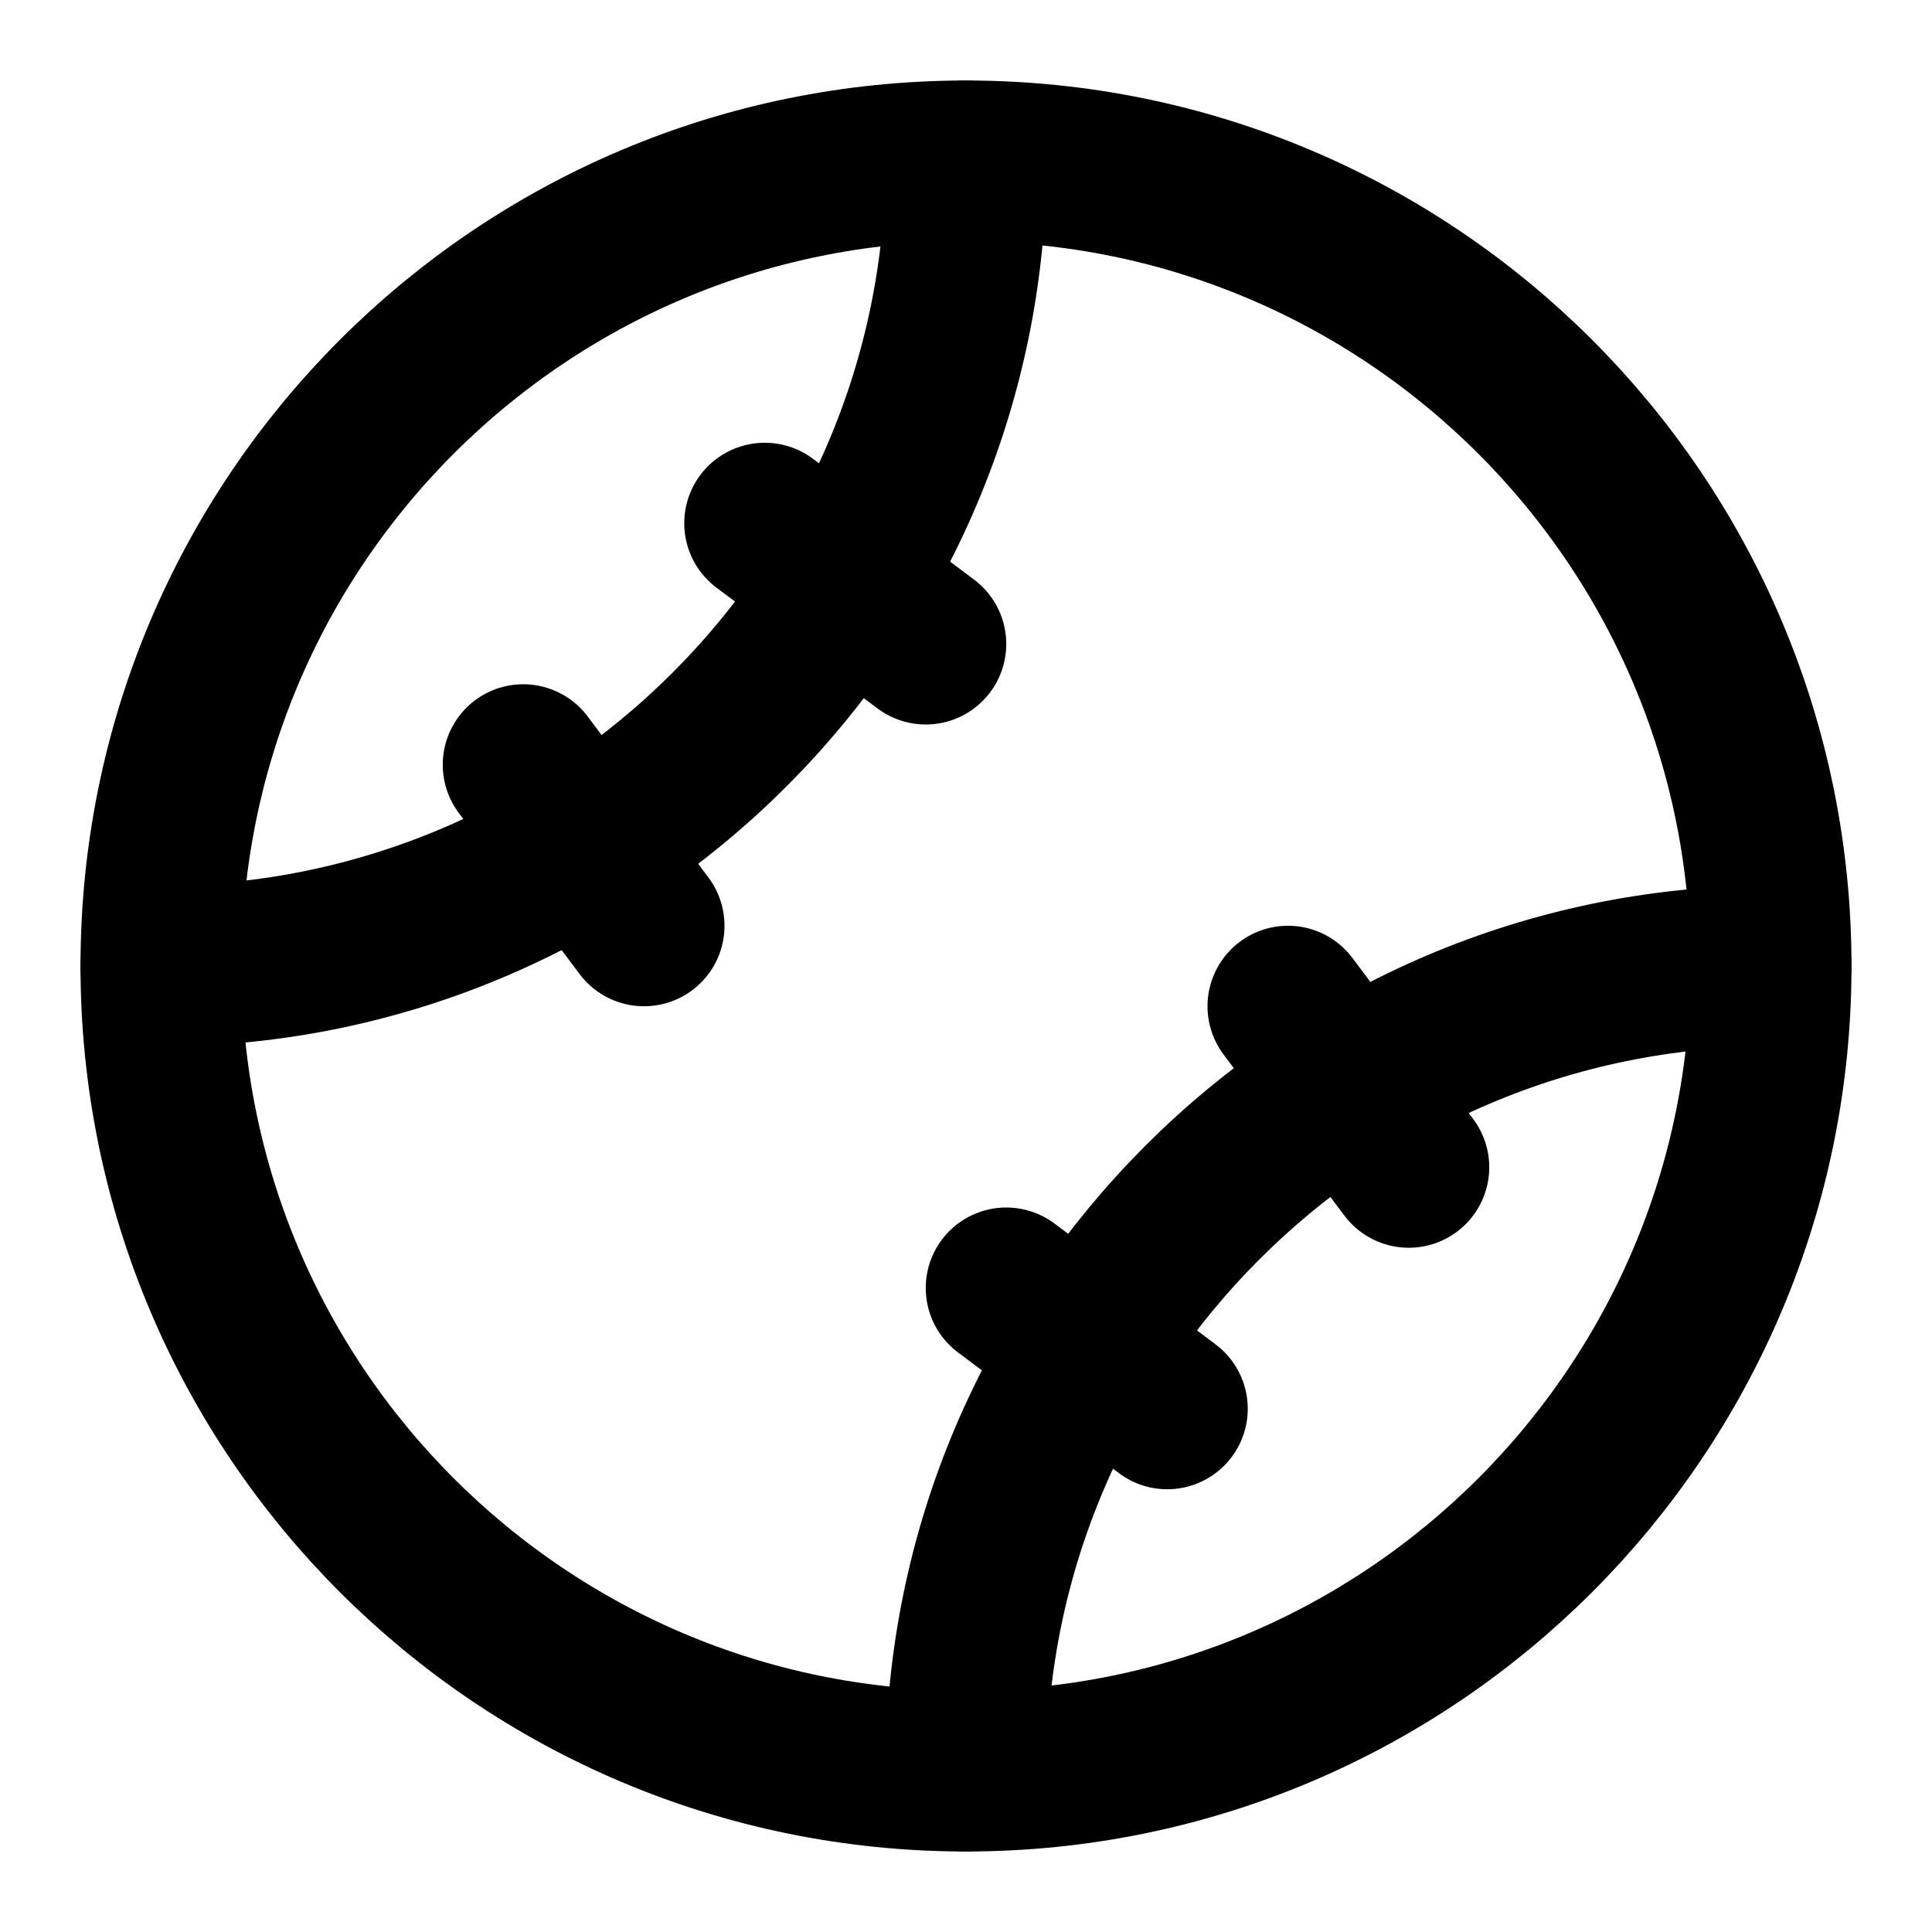
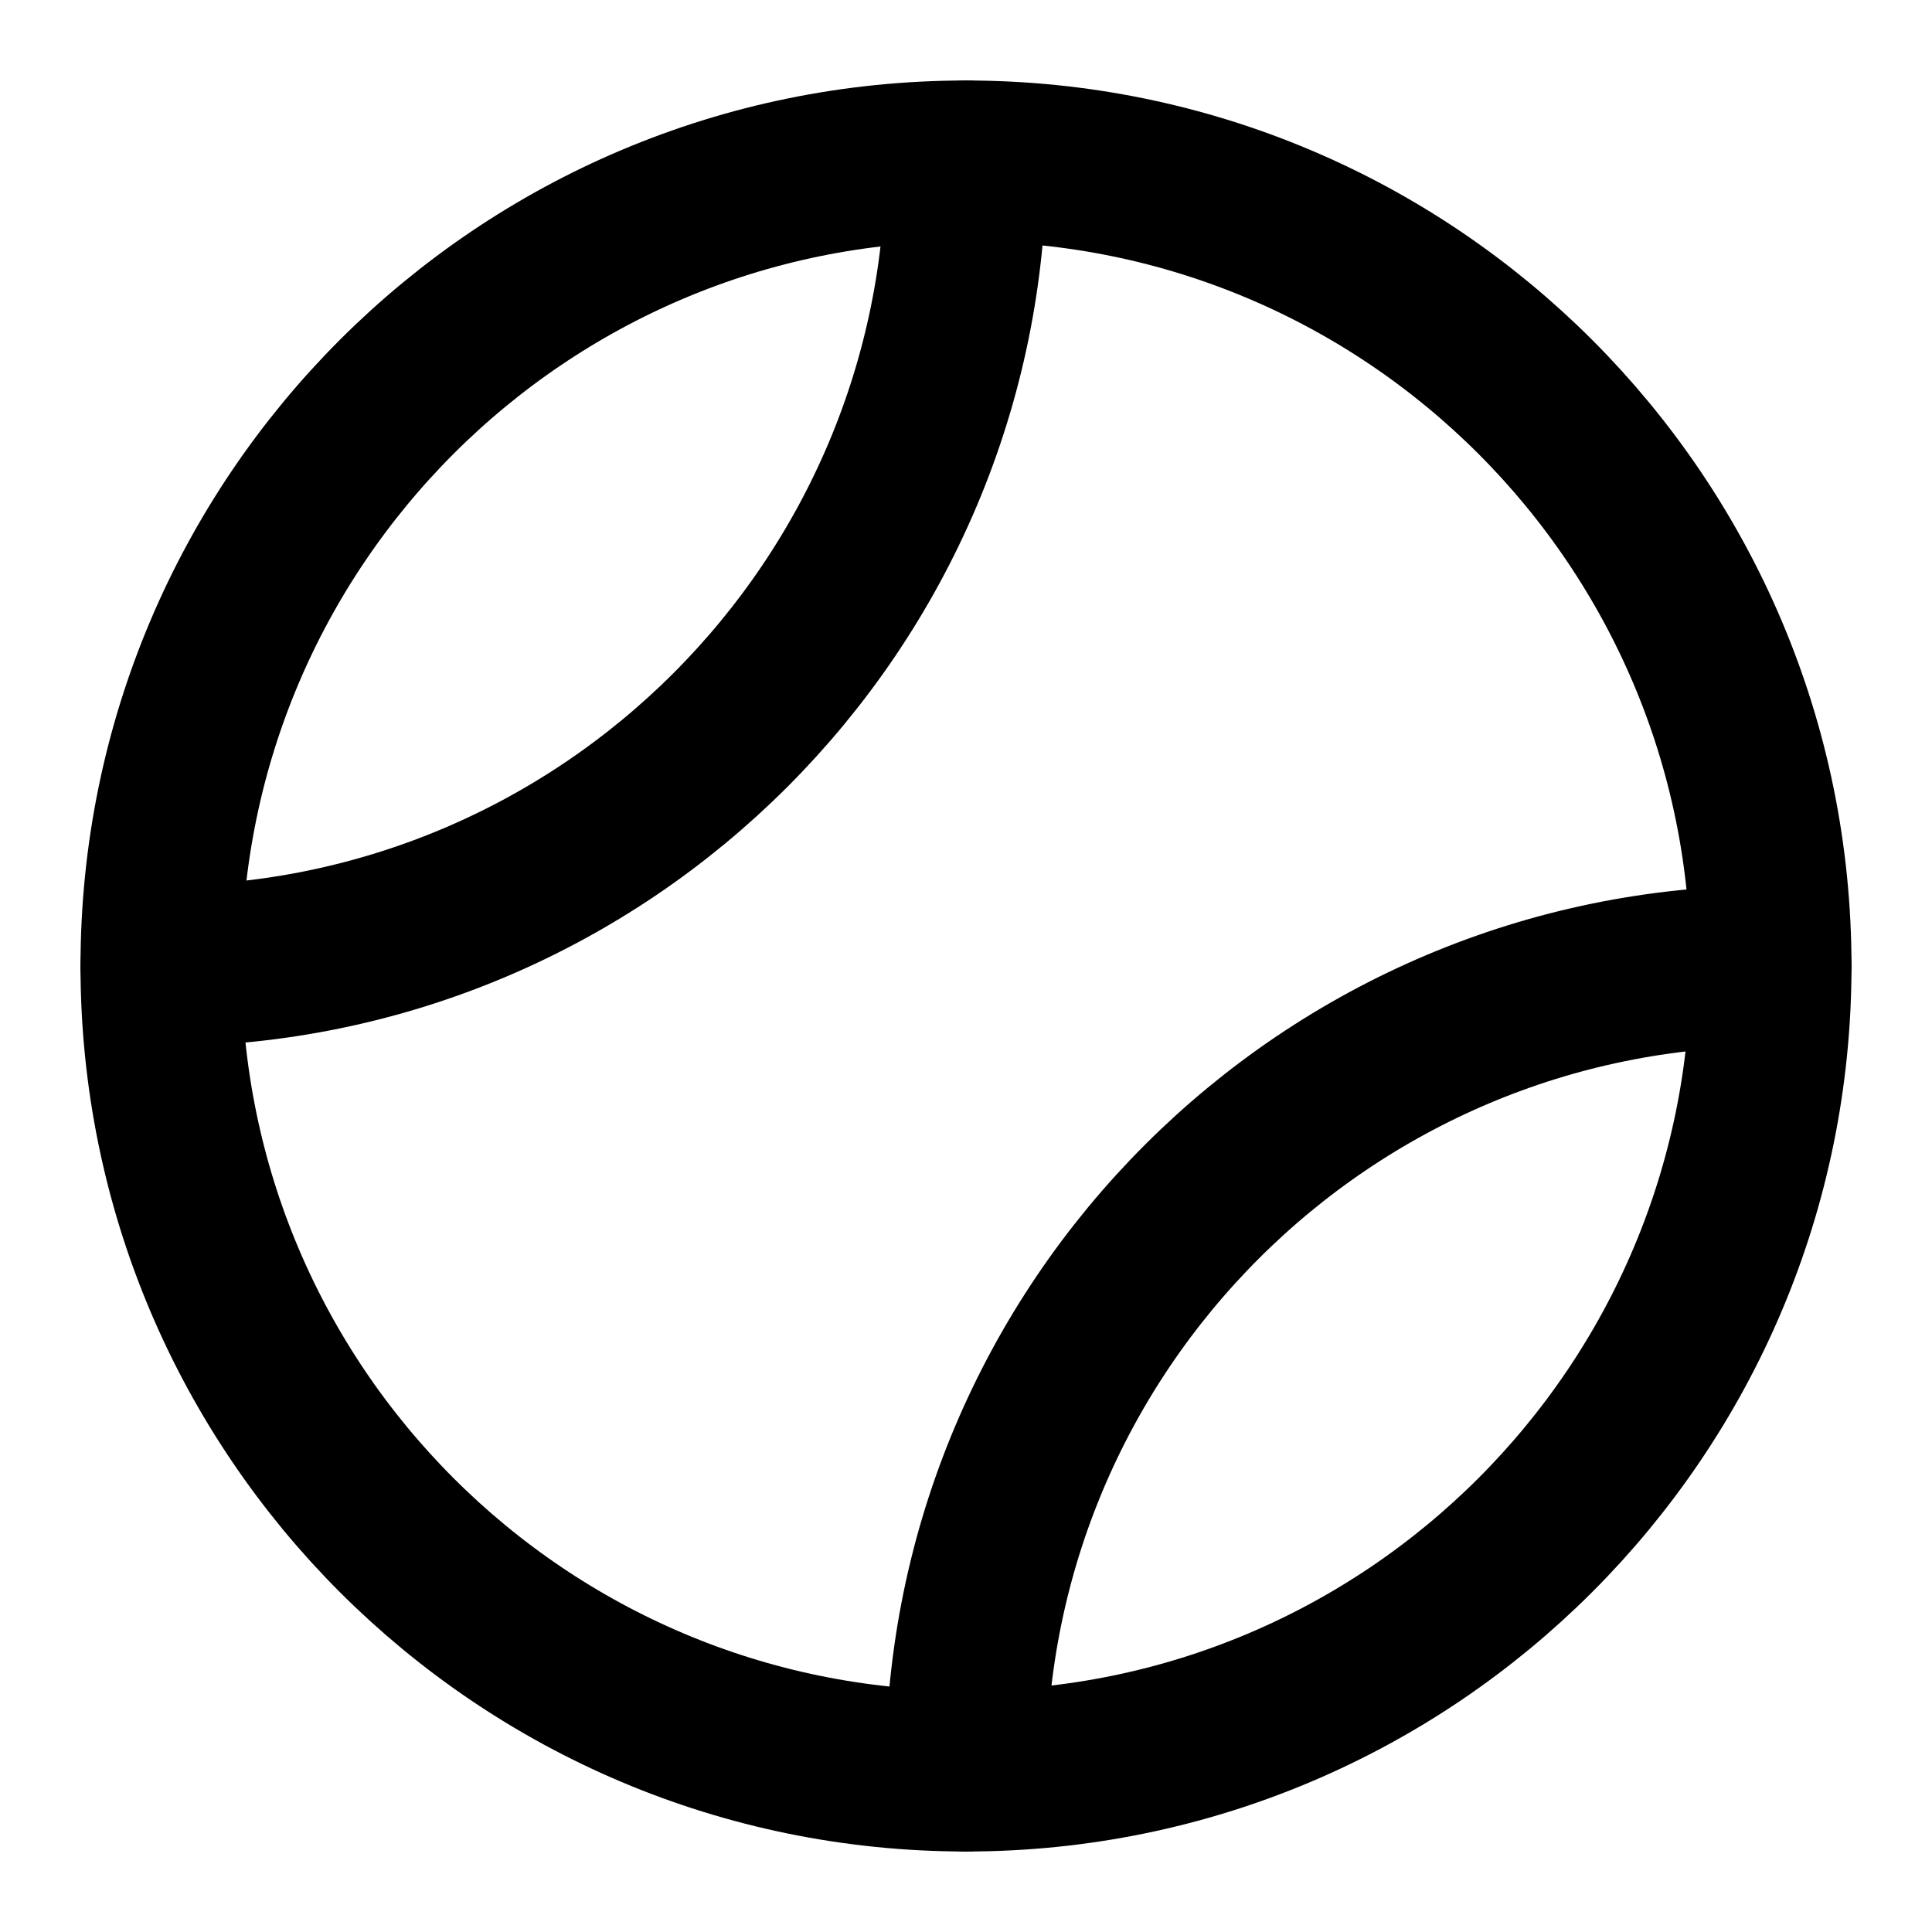
<svg xmlns="http://www.w3.org/2000/svg" width="24" height="24" viewBox="0 0 24 24" fill="none" stroke="currentColor" stroke-width="2" stroke-linecap="round" stroke-linejoin="round">
-   <path d="M2 12c5.5 0 10-4.5 10-10" />
  <circle cx="12" cy="12" r="10" />
-   <path d="M22 12c-5.5 0-10 4.5-10 10" />
-   <path d="m8 11.5-1.5-2" />
-   <path d="m11.5 8-2-1.5" />
-   <path d="m14.5 17.5-2-1.5" />
-   <path d="m17.5 14.5-1.5-2" />
+   <path d="M2 12A10 10 0 0012 2" />
+   <path d="M22 12a10 10 0 00-10 10" />
</svg>
